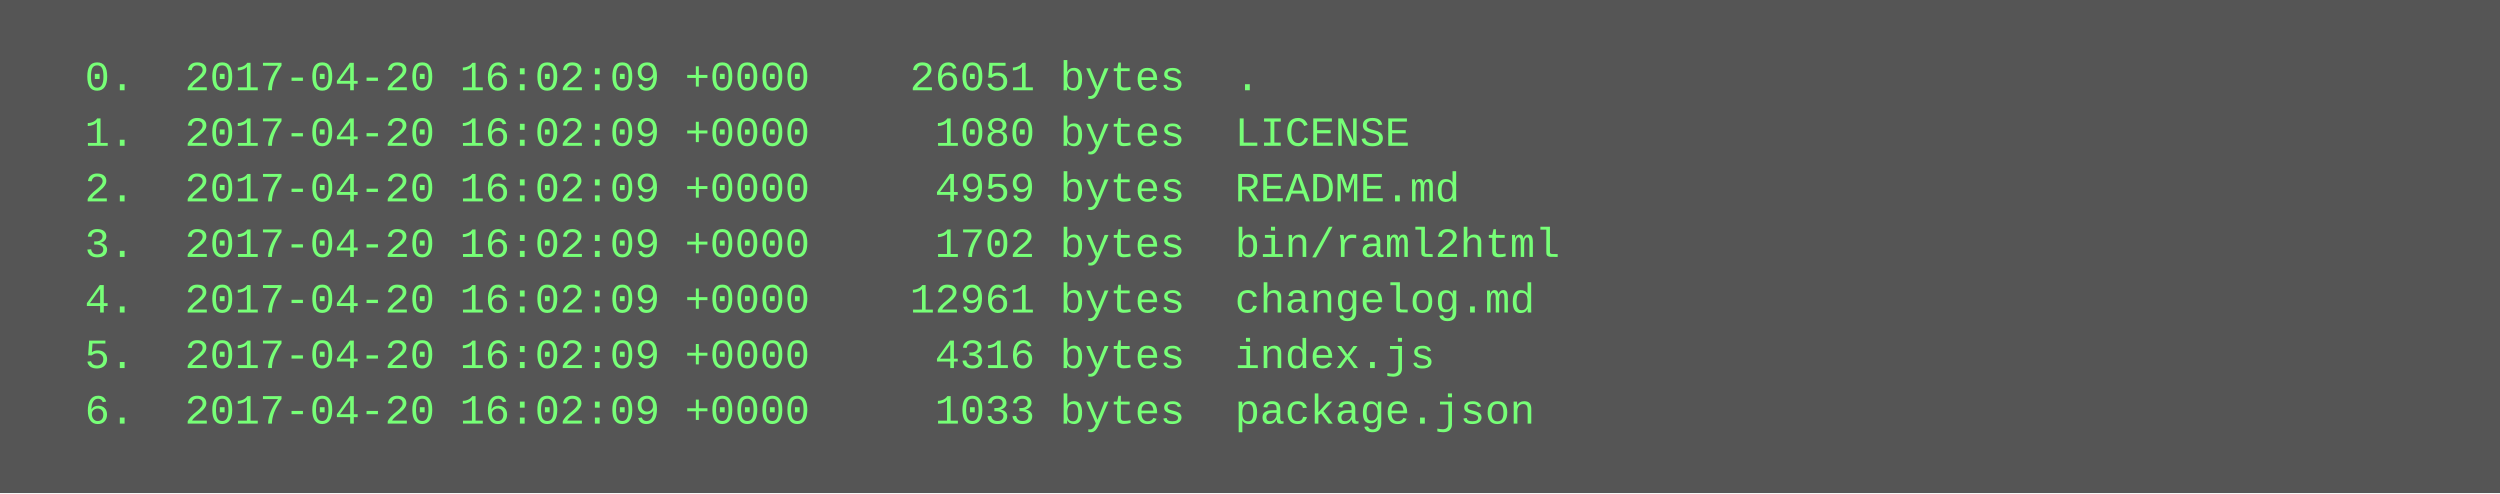
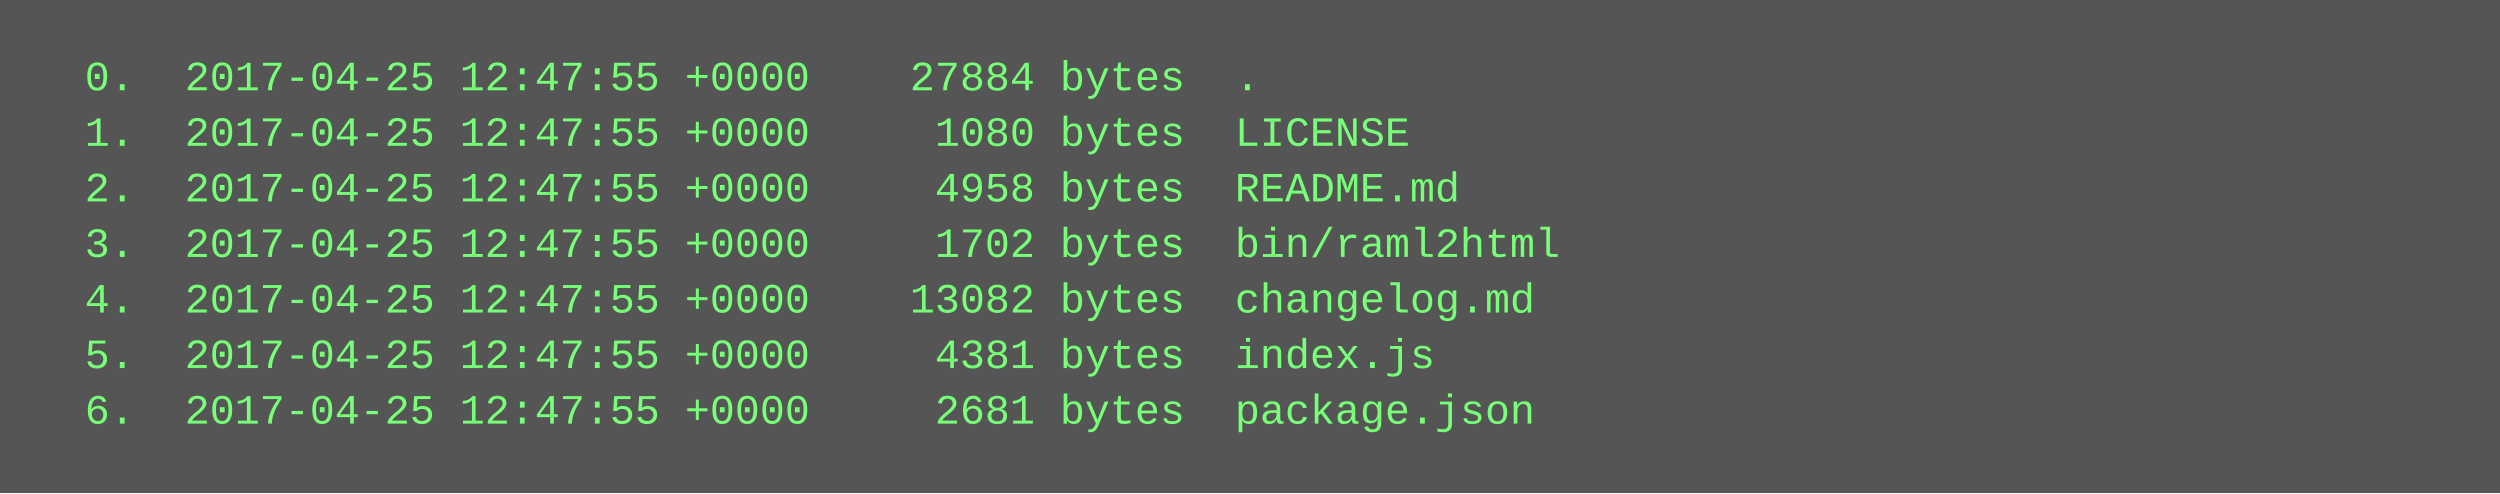
<svg xmlns="http://www.w3.org/2000/svg" height="142" width="720">
  <rect height="142" fill="#555" width="720" />
  <text fill="#7f7" font-family="Courier New" font-size="12" xml:space="preserve">
-     <tspan x="10" y="26">  0.  2017-04-20 16:02:09 +0000    26051 bytes  .</tspan>
-     <tspan x="10" y="42">  1.  2017-04-20 16:02:09 +0000     1080 bytes  LICENSE</tspan>
-     <tspan x="10" y="58">  2.  2017-04-20 16:02:09 +0000     4959 bytes  README.md</tspan>
-     <tspan x="10" y="74">  3.  2017-04-20 16:02:09 +0000     1702 bytes  bin/raml2html</tspan>
-     <tspan x="10" y="90">  4.  2017-04-20 16:02:09 +0000    12961 bytes  changelog.md</tspan>
-     <tspan x="10" y="106">  5.  2017-04-20 16:02:09 +0000     4316 bytes  index.js</tspan>
-     <tspan x="10" y="122">  6.  2017-04-20 16:02:09 +0000     1033 bytes  package.json</tspan>
+     <tspan x="10" y="26">  0.  2017-04-25 12:47:55 +0000    27884 bytes  .</tspan>
+     <tspan x="10" y="42">  1.  2017-04-25 12:47:55 +0000     1080 bytes  LICENSE</tspan>
+     <tspan x="10" y="58">  2.  2017-04-25 12:47:55 +0000     4958 bytes  README.md</tspan>
+     <tspan x="10" y="74">  3.  2017-04-25 12:47:55 +0000     1702 bytes  bin/raml2html</tspan>
+     <tspan x="10" y="90">  4.  2017-04-25 12:47:55 +0000    13082 bytes  changelog.md</tspan>
+     <tspan x="10" y="106">  5.  2017-04-25 12:47:55 +0000     4381 bytes  index.js</tspan>
+     <tspan x="10" y="122">  6.  2017-04-25 12:47:55 +0000     2681 bytes  package.json</tspan>
  </text>
</svg>
